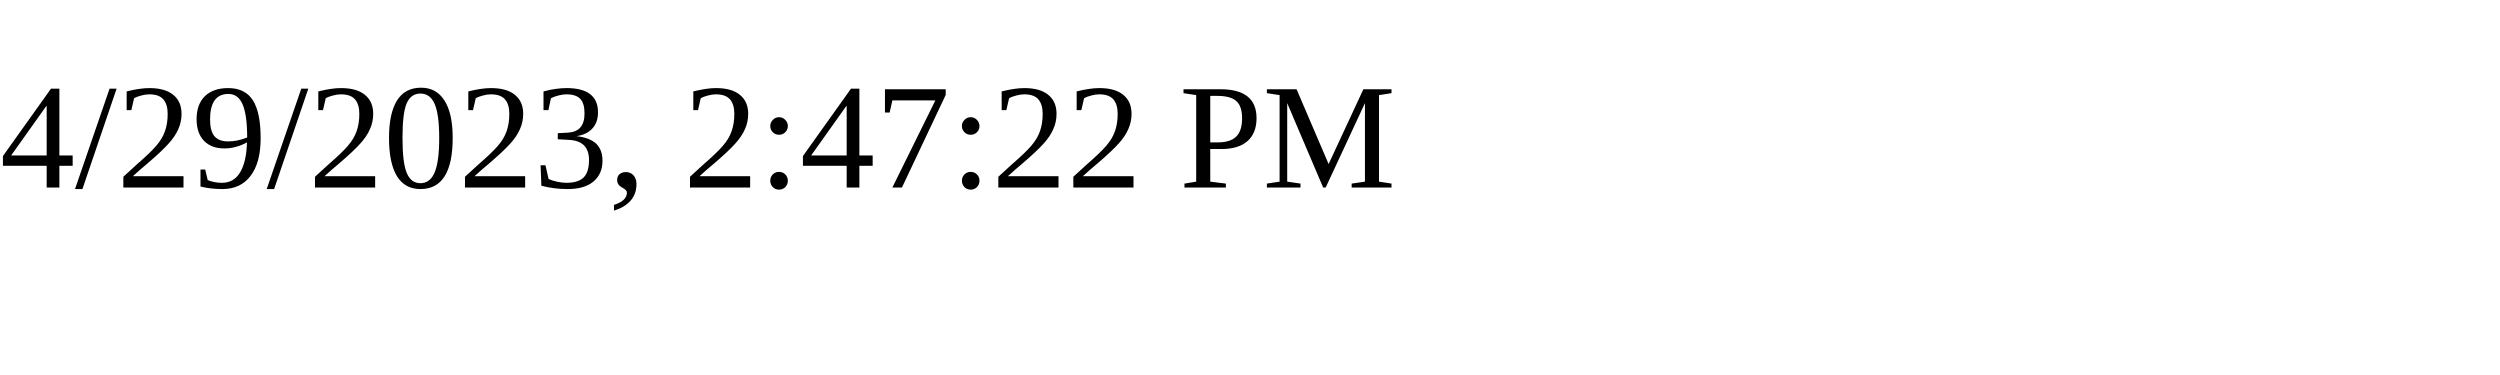
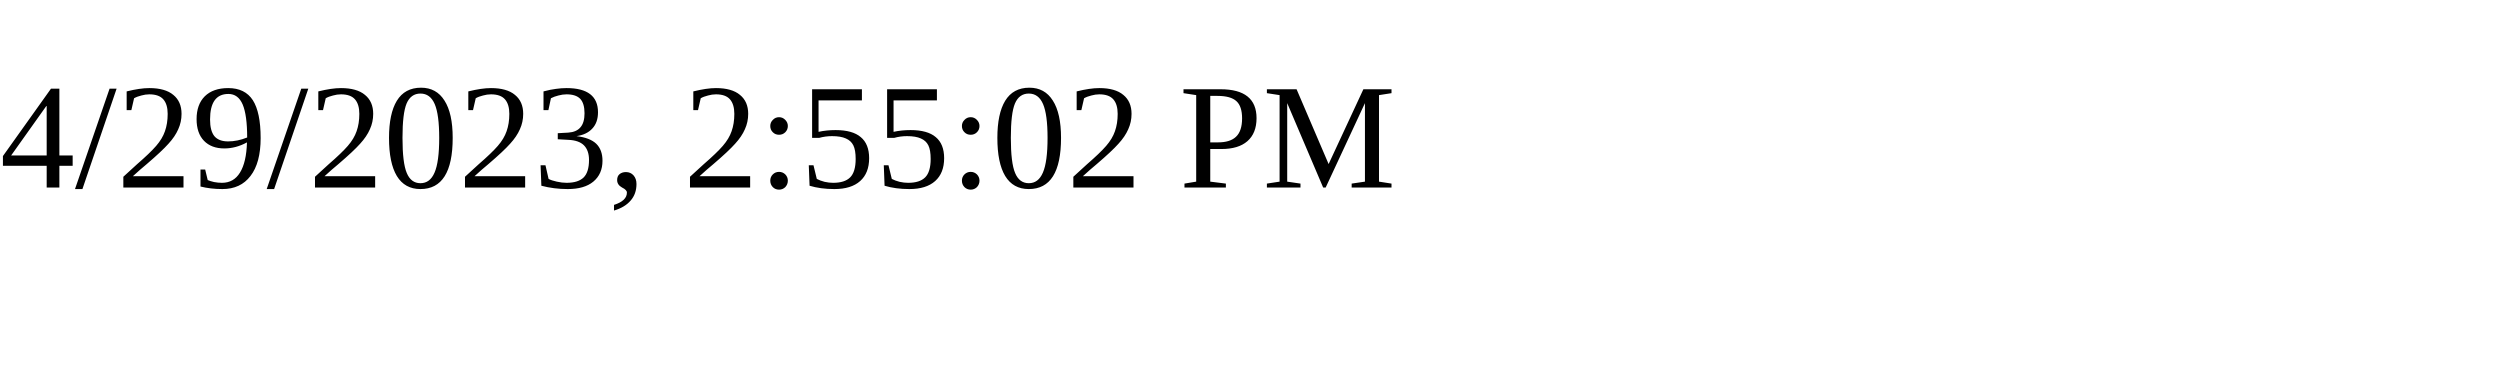
<svg xmlns="http://www.w3.org/2000/svg" height="30" width="200">
-   <text x="0" y="15">4/29/2023, 2:47:22 PM</text>
+   <text x="0" y="15">4/29/2023, 2:55:02 PM</text>
</svg>
